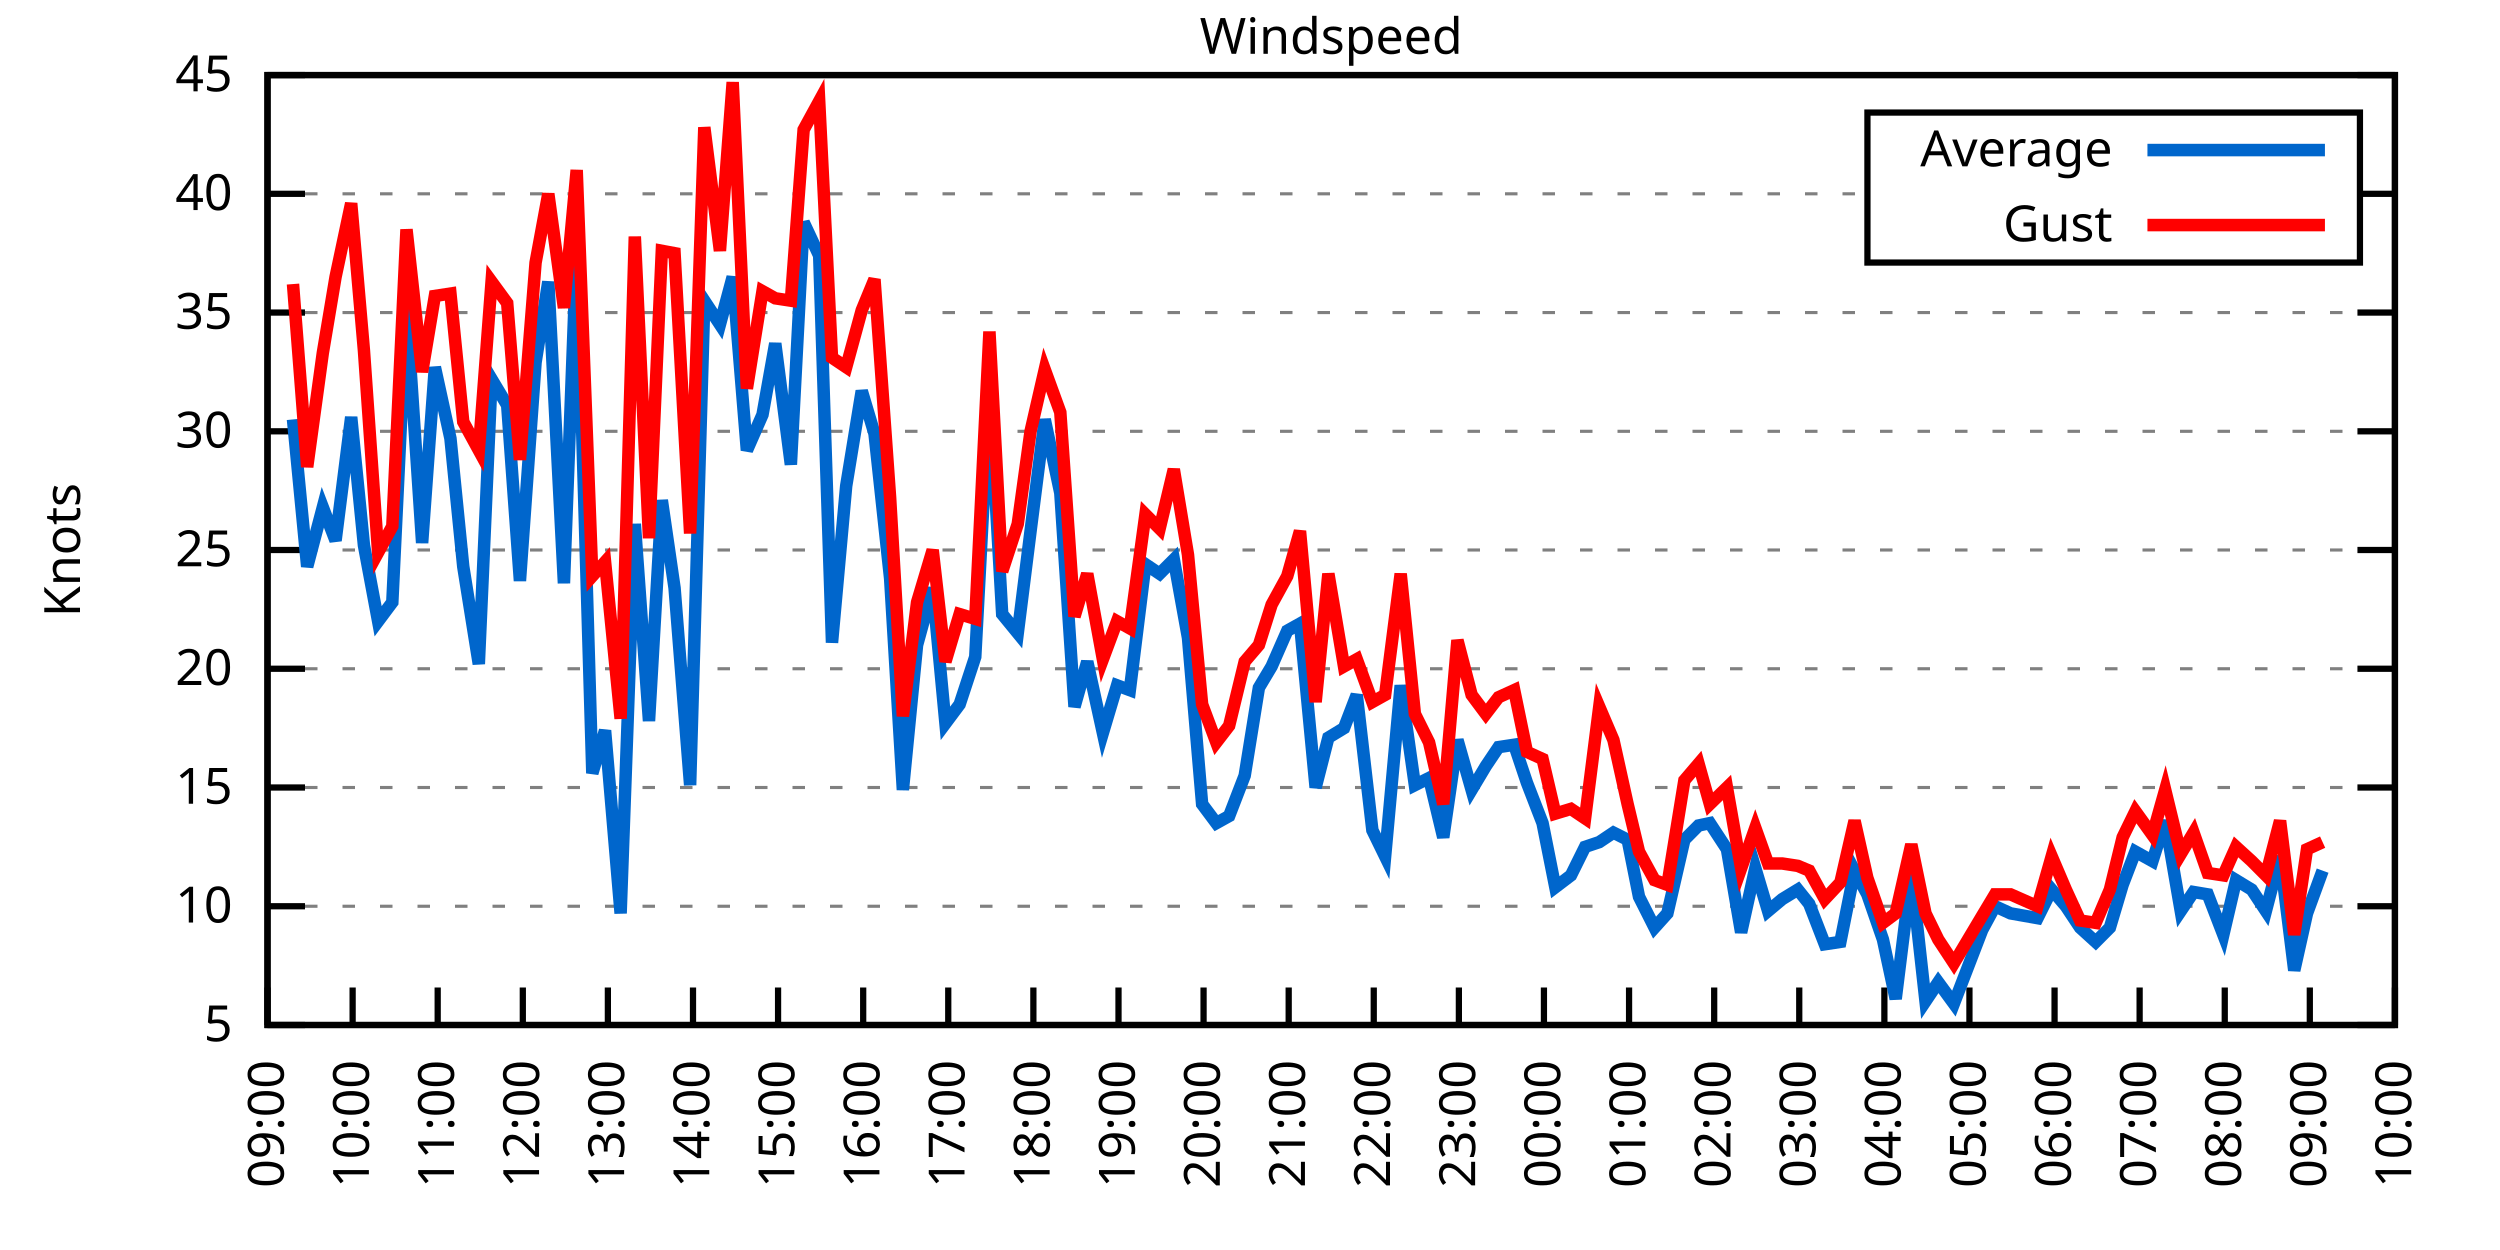
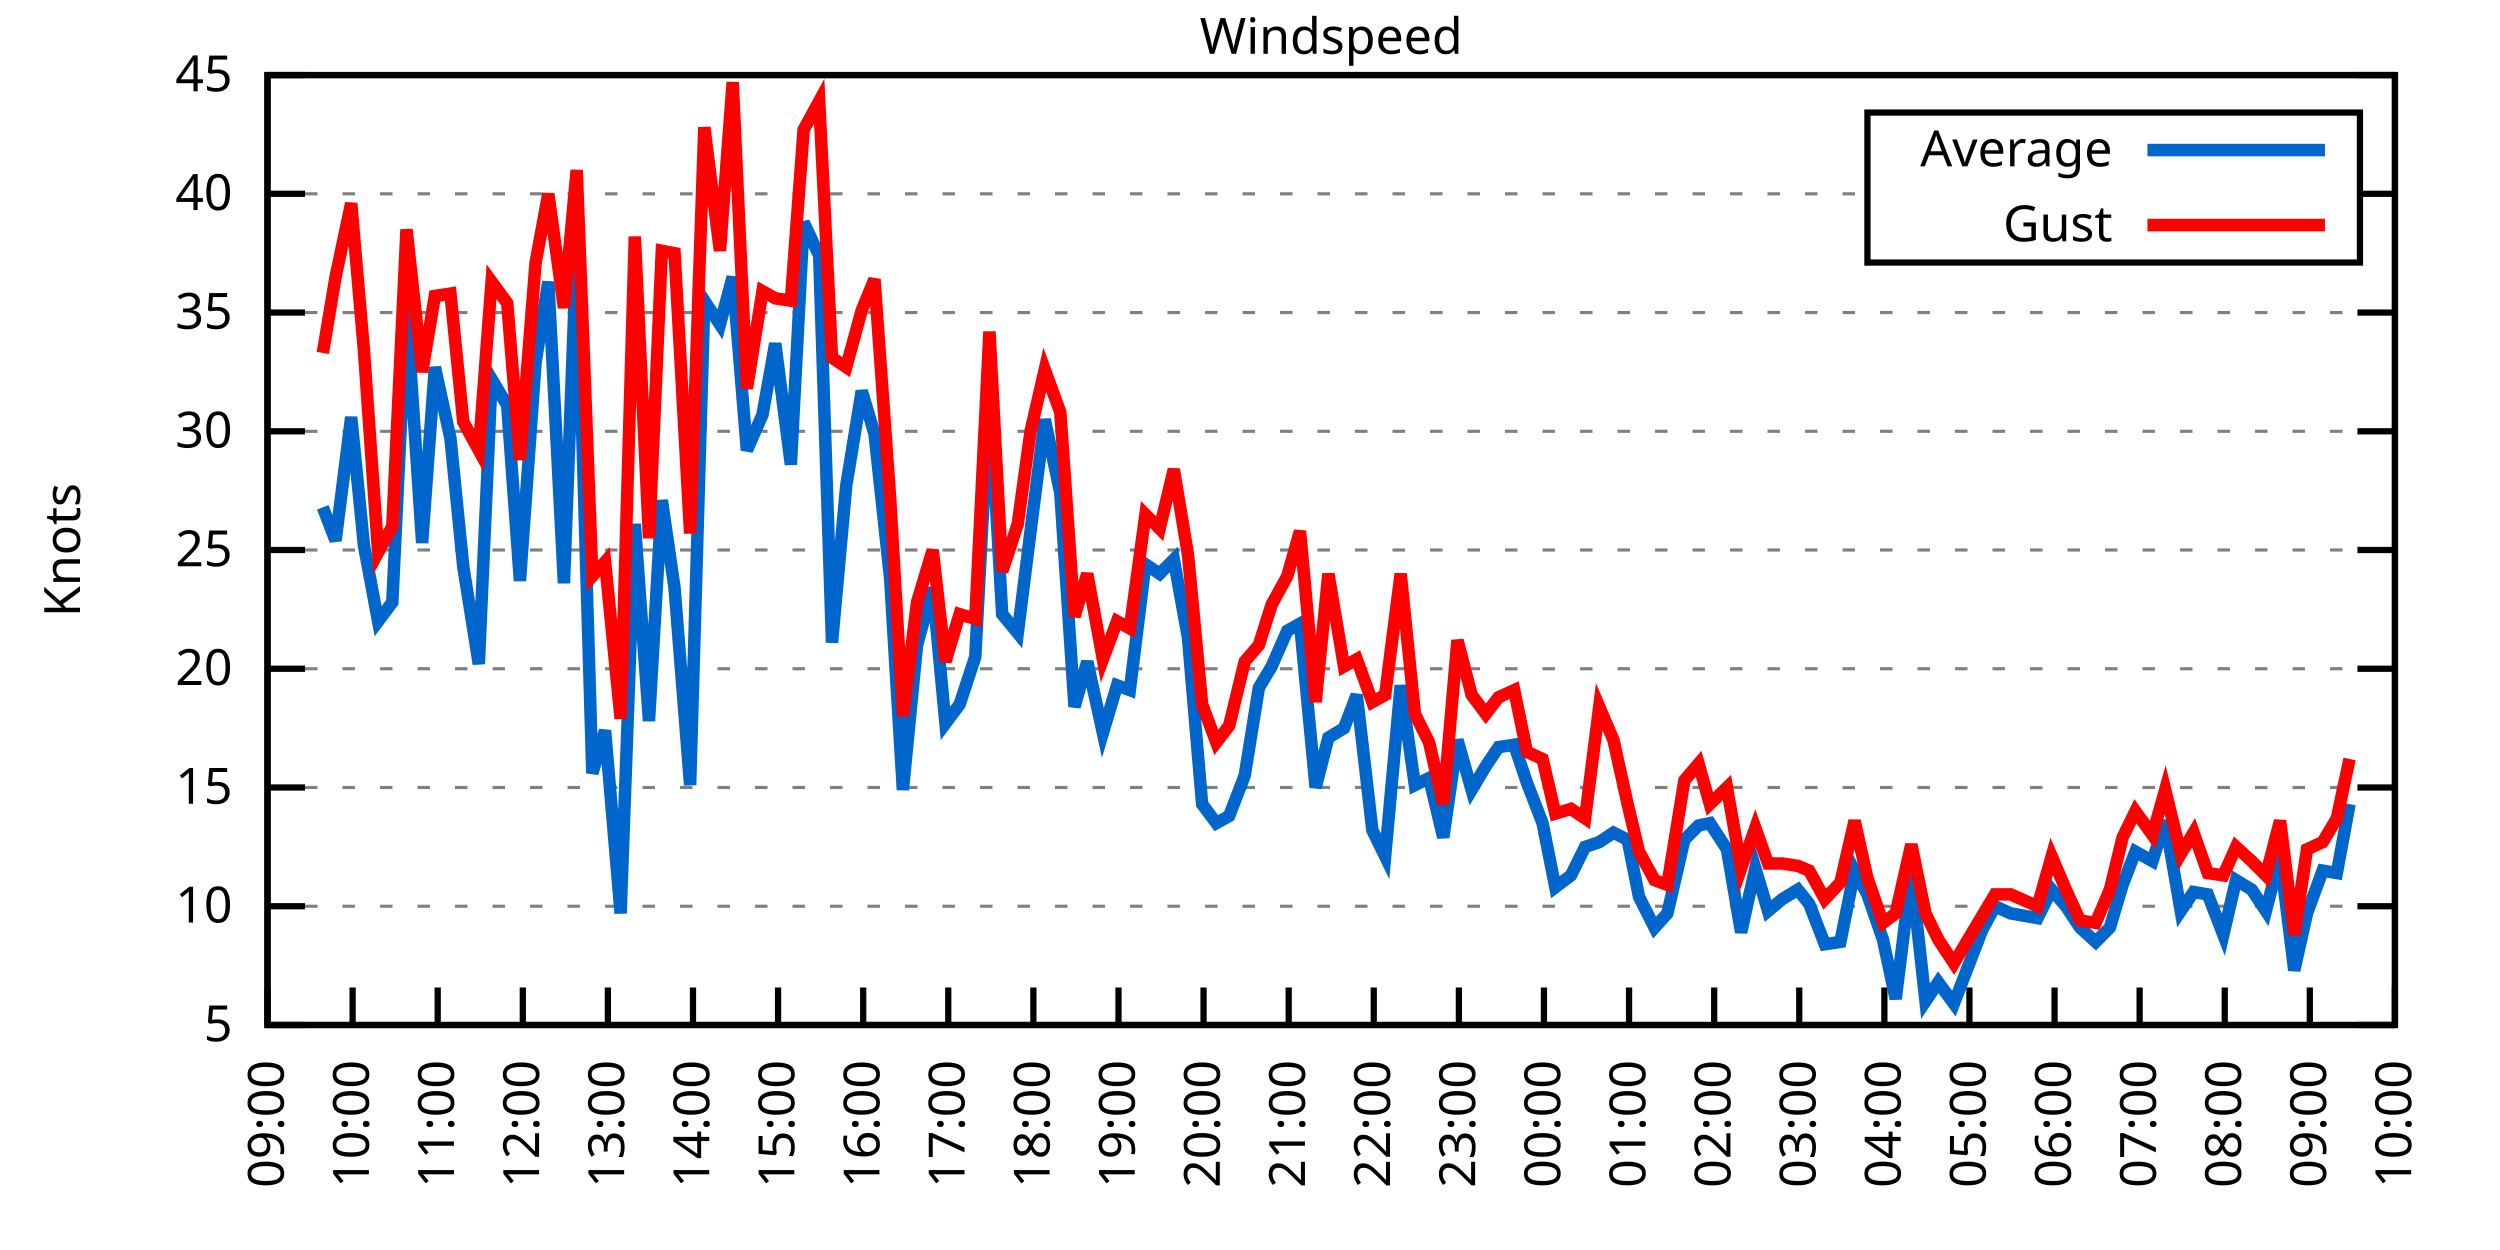
<svg xmlns="http://www.w3.org/2000/svg" xmlns:xlink="http://www.w3.org/1999/xlink" width="400" height="200" viewBox="0 0 400 200">
  <g id="gnuplot_canvas">
    <rect x="0" y="0" width="400" height="200" fill="none" />
    <defs>
      <circle id="gpDot" r="0.5" stroke-width="0.5" stroke="currentColor" />
      <path id="gpPt0" stroke-width="0.333" stroke="currentColor" d="M-1,0 h2 M0,-1 v2" />
      <path id="gpPt1" stroke-width="0.333" stroke="currentColor" d="M-1,-1 L1,1 M1,-1 L-1,1" />
      <path id="gpPt2" stroke-width="0.333" stroke="currentColor" d="M-1,0 L1,0 M0,-1 L0,1 M-1,-1 L1,1 M-1,1 L1,-1" />
      <rect id="gpPt3" stroke-width="0.333" stroke="currentColor" x="-1" y="-1" width="2" height="2" />
      <rect id="gpPt4" stroke-width="0.333" stroke="currentColor" fill="currentColor" x="-1" y="-1" width="2" height="2" />
      <circle id="gpPt5" stroke-width="0.333" stroke="currentColor" cx="0" cy="0" r="1" />
      <use xlink:href="#gpPt5" id="gpPt6" fill="currentColor" stroke="none" />
      <path id="gpPt7" stroke-width="0.333" stroke="currentColor" d="M0,-1.33 L-1.33,0.67 L1.33,0.67 z" />
      <use xlink:href="#gpPt7" id="gpPt8" fill="currentColor" stroke="none" />
      <use xlink:href="#gpPt7" id="gpPt9" stroke="currentColor" transform="rotate(180)" />
      <use xlink:href="#gpPt9" id="gpPt10" fill="currentColor" stroke="none" />
      <use xlink:href="#gpPt3" id="gpPt11" stroke="currentColor" transform="rotate(45)" />
      <use xlink:href="#gpPt11" id="gpPt12" fill="currentColor" stroke="none" />
      <path id="gpPt13" stroke-width="0.333" stroke="currentColor" d="M0,1.330 L1.265,0.411 L0.782,-1.067 L-0.782,-1.076 L-1.265,0.411 z" />
      <use xlink:href="#gpPt13" id="gpPt14" fill="currentColor" stroke="none" />
      <filter id="textbox" filterUnits="objectBoundingBox" x="0" y="0" height="1" width="1">
        <feFlood flood-color="white" flood-opacity="1" result="bgnd" />
        <feComposite in="SourceGraphic" in2="bgnd" operator="atop" />
      </filter>
      <filter id="greybox" filterUnits="objectBoundingBox" x="0" y="0" height="1" width="1">
        <feFlood flood-color="lightgrey" flood-opacity="1" result="grey" />
        <feComposite in="SourceGraphic" in2="grey" operator="atop" />
      </filter>
    </defs>
    <g fill="none" color="white" stroke="currentColor" stroke-width="1.00" stroke-linecap="butt" stroke-linejoin="miter">
</g>
    <g fill="none" color="black" stroke="currentColor" stroke-width="1.00" stroke-linecap="butt" stroke-linejoin="miter">
      <g stroke="none" shape-rendering="crispEdges">
        <polygon fill="rgb(255, 255, 255)" points="42.80,164.00 383.18,164.00 383.18,12.02 42.80,12.02 " />
      </g>
    </g>
    <g fill="none" color="black" stroke="currentColor" stroke-width="1.00" stroke-linecap="butt" stroke-linejoin="miter">
</g>
    <g fill="none" color="black" stroke="black" stroke-width="0.50" stroke-linecap="butt" stroke-linejoin="miter">
</g>
    <g fill="none" color="gray" stroke="currentColor" stroke-width="0.50" stroke-linecap="butt" stroke-linejoin="miter">
      <path stroke="gray" stroke-dasharray="2,4" class="gridline" d="M42.80,164.00 L383.19,164.00  " />
    </g>
    <g fill="none" color="gray" stroke="gray" stroke-width="1.00" stroke-linecap="butt" stroke-linejoin="miter">
</g>
    <g fill="none" color="black" stroke="currentColor" stroke-width="1.00" stroke-linecap="butt" stroke-linejoin="miter">
      <path stroke="black" d="M42.80,164.00 L48.80,164.00 M383.19,164.00 L377.19,164.00  " />
      <g transform="translate(37.20,166.60)" stroke="none" fill="black" font-family="Sans" font-size="8.00" text-anchor="end">
        <text>
          <tspan font-family="Sans"> 5</tspan>
        </text>
      </g>
    </g>
    <g fill="none" color="black" stroke="currentColor" stroke-width="1.00" stroke-linecap="butt" stroke-linejoin="miter">
</g>
    <g fill="none" color="black" stroke="black" stroke-width="0.50" stroke-linecap="butt" stroke-linejoin="miter">
</g>
    <g fill="none" color="gray" stroke="currentColor" stroke-width="0.50" stroke-linecap="butt" stroke-linejoin="miter">
      <path stroke="gray" stroke-dasharray="2,4" class="gridline" d="M42.80,145.00 L383.19,145.00  " />
    </g>
    <g fill="none" color="gray" stroke="gray" stroke-width="1.00" stroke-linecap="butt" stroke-linejoin="miter">
</g>
    <g fill="none" color="black" stroke="currentColor" stroke-width="1.00" stroke-linecap="butt" stroke-linejoin="miter">
      <path stroke="black" d="M42.80,145.00 L48.80,145.00 M383.19,145.00 L377.19,145.00  " />
      <g transform="translate(37.20,147.60)" stroke="none" fill="black" font-family="Sans" font-size="8.00" text-anchor="end">
        <text>
          <tspan font-family="Sans"> 10</tspan>
        </text>
      </g>
    </g>
    <g fill="none" color="black" stroke="currentColor" stroke-width="1.00" stroke-linecap="butt" stroke-linejoin="miter">
</g>
    <g fill="none" color="black" stroke="black" stroke-width="0.50" stroke-linecap="butt" stroke-linejoin="miter">
</g>
    <g fill="none" color="gray" stroke="currentColor" stroke-width="0.50" stroke-linecap="butt" stroke-linejoin="miter">
      <path stroke="gray" stroke-dasharray="2,4" class="gridline" d="M42.80,126.00 L383.19,126.00  " />
    </g>
    <g fill="none" color="gray" stroke="gray" stroke-width="1.00" stroke-linecap="butt" stroke-linejoin="miter">
</g>
    <g fill="none" color="black" stroke="currentColor" stroke-width="1.00" stroke-linecap="butt" stroke-linejoin="miter">
      <path stroke="black" d="M42.80,126.00 L48.80,126.00 M383.19,126.00 L377.19,126.00  " />
      <g transform="translate(37.20,128.60)" stroke="none" fill="black" font-family="Sans" font-size="8.00" text-anchor="end">
        <text>
          <tspan font-family="Sans"> 15</tspan>
        </text>
      </g>
    </g>
    <g fill="none" color="black" stroke="currentColor" stroke-width="1.00" stroke-linecap="butt" stroke-linejoin="miter">
</g>
    <g fill="none" color="black" stroke="black" stroke-width="0.50" stroke-linecap="butt" stroke-linejoin="miter">
</g>
    <g fill="none" color="gray" stroke="currentColor" stroke-width="0.50" stroke-linecap="butt" stroke-linejoin="miter">
      <path stroke="gray" stroke-dasharray="2,4" class="gridline" d="M42.80,107.00 L383.19,107.00  " />
    </g>
    <g fill="none" color="gray" stroke="gray" stroke-width="1.00" stroke-linecap="butt" stroke-linejoin="miter">
</g>
    <g fill="none" color="black" stroke="currentColor" stroke-width="1.00" stroke-linecap="butt" stroke-linejoin="miter">
      <path stroke="black" d="M42.80,107.00 L48.80,107.00 M383.19,107.00 L377.19,107.00  " />
      <g transform="translate(37.20,109.60)" stroke="none" fill="black" font-family="Sans" font-size="8.00" text-anchor="end">
        <text>
          <tspan font-family="Sans"> 20</tspan>
        </text>
      </g>
    </g>
    <g fill="none" color="black" stroke="currentColor" stroke-width="1.00" stroke-linecap="butt" stroke-linejoin="miter">
</g>
    <g fill="none" color="black" stroke="black" stroke-width="0.50" stroke-linecap="butt" stroke-linejoin="miter">
</g>
    <g fill="none" color="gray" stroke="currentColor" stroke-width="0.50" stroke-linecap="butt" stroke-linejoin="miter">
      <path stroke="gray" stroke-dasharray="2,4" class="gridline" d="M42.80,88.00 L383.19,88.00  " />
    </g>
    <g fill="none" color="gray" stroke="gray" stroke-width="1.00" stroke-linecap="butt" stroke-linejoin="miter">
</g>
    <g fill="none" color="black" stroke="currentColor" stroke-width="1.00" stroke-linecap="butt" stroke-linejoin="miter">
      <path stroke="black" d="M42.80,88.00 L48.80,88.00 M383.19,88.00 L377.19,88.00  " />
      <g transform="translate(37.20,90.60)" stroke="none" fill="black" font-family="Sans" font-size="8.00" text-anchor="end">
        <text>
          <tspan font-family="Sans"> 25</tspan>
        </text>
      </g>
    </g>
    <g fill="none" color="black" stroke="currentColor" stroke-width="1.00" stroke-linecap="butt" stroke-linejoin="miter">
</g>
    <g fill="none" color="black" stroke="black" stroke-width="0.50" stroke-linecap="butt" stroke-linejoin="miter">
</g>
    <g fill="none" color="gray" stroke="currentColor" stroke-width="0.50" stroke-linecap="butt" stroke-linejoin="miter">
      <path stroke="gray" stroke-dasharray="2,4" class="gridline" d="M42.80,69.01 L383.19,69.01  " />
    </g>
    <g fill="none" color="gray" stroke="gray" stroke-width="1.00" stroke-linecap="butt" stroke-linejoin="miter">
</g>
    <g fill="none" color="black" stroke="currentColor" stroke-width="1.00" stroke-linecap="butt" stroke-linejoin="miter">
      <path stroke="black" d="M42.80,69.01 L48.80,69.01 M383.19,69.01 L377.19,69.01  " />
      <g transform="translate(37.20,71.61)" stroke="none" fill="black" font-family="Sans" font-size="8.00" text-anchor="end">
        <text>
          <tspan font-family="Sans"> 30</tspan>
        </text>
      </g>
    </g>
    <g fill="none" color="black" stroke="currentColor" stroke-width="1.00" stroke-linecap="butt" stroke-linejoin="miter">
</g>
    <g fill="none" color="black" stroke="black" stroke-width="0.50" stroke-linecap="butt" stroke-linejoin="miter">
</g>
    <g fill="none" color="gray" stroke="currentColor" stroke-width="0.50" stroke-linecap="butt" stroke-linejoin="miter">
      <path stroke="gray" stroke-dasharray="2,4" class="gridline" d="M42.80,50.01 L383.19,50.01  " />
    </g>
    <g fill="none" color="gray" stroke="gray" stroke-width="1.00" stroke-linecap="butt" stroke-linejoin="miter">
</g>
    <g fill="none" color="black" stroke="currentColor" stroke-width="1.00" stroke-linecap="butt" stroke-linejoin="miter">
      <path stroke="black" d="M42.80,50.01 L48.80,50.01 M383.19,50.01 L377.19,50.01  " />
      <g transform="translate(37.20,52.61)" stroke="none" fill="black" font-family="Sans" font-size="8.00" text-anchor="end">
        <text>
          <tspan font-family="Sans"> 35</tspan>
        </text>
      </g>
    </g>
    <g fill="none" color="black" stroke="currentColor" stroke-width="1.00" stroke-linecap="butt" stroke-linejoin="miter">
</g>
    <g fill="none" color="black" stroke="black" stroke-width="0.50" stroke-linecap="butt" stroke-linejoin="miter">
</g>
    <g fill="none" color="gray" stroke="currentColor" stroke-width="0.50" stroke-linecap="butt" stroke-linejoin="miter">
      <path stroke="gray" stroke-dasharray="2,4" class="gridline" d="M42.80,31.01 L298.79,31.01 M377.59,31.01 L383.19,31.01  " />
    </g>
    <g fill="none" color="gray" stroke="gray" stroke-width="1.00" stroke-linecap="butt" stroke-linejoin="miter">
</g>
    <g fill="none" color="black" stroke="currentColor" stroke-width="1.00" stroke-linecap="butt" stroke-linejoin="miter">
      <path stroke="black" d="M42.80,31.01 L48.80,31.01 M383.19,31.01 L377.19,31.01  " />
      <g transform="translate(37.20,33.61)" stroke="none" fill="black" font-family="Sans" font-size="8.00" text-anchor="end">
        <text>
          <tspan font-family="Sans"> 40</tspan>
        </text>
      </g>
    </g>
    <g fill="none" color="black" stroke="currentColor" stroke-width="1.00" stroke-linecap="butt" stroke-linejoin="miter">
</g>
    <g fill="none" color="black" stroke="black" stroke-width="0.50" stroke-linecap="butt" stroke-linejoin="miter">
</g>
    <g fill="none" color="gray" stroke="currentColor" stroke-width="0.50" stroke-linecap="butt" stroke-linejoin="miter">
      <path stroke="gray" stroke-dasharray="2,4" class="gridline" d="M42.80,12.01 L383.19,12.01  " />
    </g>
    <g fill="none" color="gray" stroke="gray" stroke-width="1.00" stroke-linecap="butt" stroke-linejoin="miter">
</g>
    <g fill="none" color="black" stroke="currentColor" stroke-width="1.00" stroke-linecap="butt" stroke-linejoin="miter">
      <path stroke="black" d="M42.80,12.01 L48.80,12.01 M383.19,12.01 L377.19,12.01  " />
      <g transform="translate(37.20,14.61)" stroke="none" fill="black" font-family="Sans" font-size="8.00" text-anchor="end">
        <text>
          <tspan font-family="Sans"> 45</tspan>
        </text>
      </g>
    </g>
    <g fill="none" color="black" stroke="currentColor" stroke-width="1.00" stroke-linecap="butt" stroke-linejoin="miter">
      <path stroke="black" d="M42.80,164.00 L42.80,158.00  " />
      <g transform="translate(45.40,169.60) rotate(270.00)" stroke="none" fill="black" font-family="Sans" font-size="8.00" text-anchor="end">
        <text>
          <tspan font-family="Sans">09:00</tspan>
        </text>
      </g>
    </g>
    <g fill="none" color="black" stroke="currentColor" stroke-width="1.00" stroke-linecap="butt" stroke-linejoin="miter">
      <path stroke="black" d="M56.42,164.00 L56.42,158.00  " />
      <g transform="translate(59.02,169.60) rotate(270.00)" stroke="none" fill="black" font-family="Sans" font-size="8.00" text-anchor="end">
        <text>
          <tspan font-family="Sans">10:00</tspan>
        </text>
      </g>
    </g>
    <g fill="none" color="black" stroke="currentColor" stroke-width="1.00" stroke-linecap="butt" stroke-linejoin="miter">
      <path stroke="black" d="M70.03,164.00 L70.03,158.00  " />
      <g transform="translate(72.63,169.60) rotate(270.00)" stroke="none" fill="black" font-family="Sans" font-size="8.00" text-anchor="end">
        <text>
          <tspan font-family="Sans">11:00</tspan>
        </text>
      </g>
    </g>
    <g fill="none" color="black" stroke="currentColor" stroke-width="1.00" stroke-linecap="butt" stroke-linejoin="miter">
      <path stroke="black" d="M83.65,164.00 L83.65,158.00  " />
      <g transform="translate(86.25,169.60) rotate(270.00)" stroke="none" fill="black" font-family="Sans" font-size="8.00" text-anchor="end">
        <text>
          <tspan font-family="Sans">12:00</tspan>
        </text>
      </g>
    </g>
    <g fill="none" color="black" stroke="currentColor" stroke-width="1.00" stroke-linecap="butt" stroke-linejoin="miter">
      <path stroke="black" d="M97.26,164.00 L97.26,158.00  " />
      <g transform="translate(99.86,169.60) rotate(270.00)" stroke="none" fill="black" font-family="Sans" font-size="8.00" text-anchor="end">
        <text>
          <tspan font-family="Sans">13:00</tspan>
        </text>
      </g>
    </g>
    <g fill="none" color="black" stroke="currentColor" stroke-width="1.00" stroke-linecap="butt" stroke-linejoin="miter">
      <path stroke="black" d="M110.88,164.00 L110.88,158.00  " />
      <g transform="translate(113.48,169.60) rotate(270.00)" stroke="none" fill="black" font-family="Sans" font-size="8.00" text-anchor="end">
        <text>
          <tspan font-family="Sans">14:00</tspan>
        </text>
      </g>
    </g>
    <g fill="none" color="black" stroke="currentColor" stroke-width="1.00" stroke-linecap="butt" stroke-linejoin="miter">
      <path stroke="black" d="M124.49,164.00 L124.49,158.00  " />
      <g transform="translate(127.09,169.60) rotate(270.00)" stroke="none" fill="black" font-family="Sans" font-size="8.00" text-anchor="end">
        <text>
          <tspan font-family="Sans">15:00</tspan>
        </text>
      </g>
    </g>
    <g fill="none" color="black" stroke="currentColor" stroke-width="1.00" stroke-linecap="butt" stroke-linejoin="miter">
      <path stroke="black" d="M138.11,164.00 L138.11,158.00  " />
      <g transform="translate(140.71,169.60) rotate(270.00)" stroke="none" fill="black" font-family="Sans" font-size="8.00" text-anchor="end">
        <text>
          <tspan font-family="Sans">16:00</tspan>
        </text>
      </g>
    </g>
    <g fill="none" color="black" stroke="currentColor" stroke-width="1.00" stroke-linecap="butt" stroke-linejoin="miter">
      <path stroke="black" d="M151.72,164.00 L151.72,158.00  " />
      <g transform="translate(154.32,169.60) rotate(270.00)" stroke="none" fill="black" font-family="Sans" font-size="8.00" text-anchor="end">
        <text>
          <tspan font-family="Sans">17:00</tspan>
        </text>
      </g>
    </g>
    <g fill="none" color="black" stroke="currentColor" stroke-width="1.00" stroke-linecap="butt" stroke-linejoin="miter">
      <path stroke="black" d="M165.34,164.00 L165.34,158.00  " />
      <g transform="translate(167.94,169.60) rotate(270.00)" stroke="none" fill="black" font-family="Sans" font-size="8.00" text-anchor="end">
        <text>
          <tspan font-family="Sans">18:00</tspan>
        </text>
      </g>
    </g>
    <g fill="none" color="black" stroke="currentColor" stroke-width="1.00" stroke-linecap="butt" stroke-linejoin="miter">
      <path stroke="black" d="M178.96,164.00 L178.96,158.00  " />
      <g transform="translate(181.56,169.60) rotate(270.00)" stroke="none" fill="black" font-family="Sans" font-size="8.00" text-anchor="end">
        <text>
          <tspan font-family="Sans">19:00</tspan>
        </text>
      </g>
    </g>
    <g fill="none" color="black" stroke="currentColor" stroke-width="1.00" stroke-linecap="butt" stroke-linejoin="miter">
      <path stroke="black" d="M192.57,164.00 L192.57,158.00  " />
      <g transform="translate(195.17,169.60) rotate(270.00)" stroke="none" fill="black" font-family="Sans" font-size="8.00" text-anchor="end">
        <text>
          <tspan font-family="Sans">20:00</tspan>
        </text>
      </g>
    </g>
    <g fill="none" color="black" stroke="currentColor" stroke-width="1.00" stroke-linecap="butt" stroke-linejoin="miter">
      <path stroke="black" d="M206.19,164.00 L206.19,158.00  " />
      <g transform="translate(208.79,169.60) rotate(270.00)" stroke="none" fill="black" font-family="Sans" font-size="8.00" text-anchor="end">
        <text>
          <tspan font-family="Sans">21:00</tspan>
        </text>
      </g>
    </g>
    <g fill="none" color="black" stroke="currentColor" stroke-width="1.00" stroke-linecap="butt" stroke-linejoin="miter">
      <path stroke="black" d="M219.80,164.00 L219.80,158.00  " />
      <g transform="translate(222.40,169.60) rotate(270.00)" stroke="none" fill="black" font-family="Sans" font-size="8.00" text-anchor="end">
        <text>
          <tspan font-family="Sans">22:00</tspan>
        </text>
      </g>
    </g>
    <g fill="none" color="black" stroke="currentColor" stroke-width="1.00" stroke-linecap="butt" stroke-linejoin="miter">
      <path stroke="black" d="M233.42,164.00 L233.42,158.00  " />
      <g transform="translate(236.02,169.60) rotate(270.00)" stroke="none" fill="black" font-family="Sans" font-size="8.00" text-anchor="end">
        <text>
          <tspan font-family="Sans">23:00</tspan>
        </text>
      </g>
    </g>
    <g fill="none" color="black" stroke="currentColor" stroke-width="1.00" stroke-linecap="butt" stroke-linejoin="miter">
      <path stroke="black" d="M247.03,164.00 L247.03,158.00  " />
      <g transform="translate(249.63,169.60) rotate(270.00)" stroke="none" fill="black" font-family="Sans" font-size="8.00" text-anchor="end">
        <text>
          <tspan font-family="Sans">00:00</tspan>
        </text>
      </g>
    </g>
    <g fill="none" color="black" stroke="currentColor" stroke-width="1.00" stroke-linecap="butt" stroke-linejoin="miter">
      <path stroke="black" d="M260.65,164.00 L260.65,158.00  " />
      <g transform="translate(263.25,169.60) rotate(270.00)" stroke="none" fill="black" font-family="Sans" font-size="8.00" text-anchor="end">
        <text>
          <tspan font-family="Sans">01:00</tspan>
        </text>
      </g>
    </g>
    <g fill="none" color="black" stroke="currentColor" stroke-width="1.00" stroke-linecap="butt" stroke-linejoin="miter">
      <path stroke="black" d="M274.27,164.00 L274.27,158.00  " />
      <g transform="translate(276.87,169.60) rotate(270.00)" stroke="none" fill="black" font-family="Sans" font-size="8.00" text-anchor="end">
        <text>
          <tspan font-family="Sans">02:00</tspan>
        </text>
      </g>
    </g>
    <g fill="none" color="black" stroke="currentColor" stroke-width="1.00" stroke-linecap="butt" stroke-linejoin="miter">
      <path stroke="black" d="M287.88,164.00 L287.88,158.00  " />
      <g transform="translate(290.48,169.60) rotate(270.00)" stroke="none" fill="black" font-family="Sans" font-size="8.00" text-anchor="end">
        <text>
          <tspan font-family="Sans">03:00</tspan>
        </text>
      </g>
    </g>
    <g fill="none" color="black" stroke="currentColor" stroke-width="1.00" stroke-linecap="butt" stroke-linejoin="miter">
      <path stroke="black" d="M301.50,164.00 L301.50,158.00  " />
      <g transform="translate(304.10,169.60) rotate(270.00)" stroke="none" fill="black" font-family="Sans" font-size="8.00" text-anchor="end">
        <text>
          <tspan font-family="Sans">04:00</tspan>
        </text>
      </g>
    </g>
    <g fill="none" color="black" stroke="currentColor" stroke-width="1.00" stroke-linecap="butt" stroke-linejoin="miter">
      <path stroke="black" d="M315.11,164.00 L315.11,158.00  " />
      <g transform="translate(317.71,169.60) rotate(270.00)" stroke="none" fill="black" font-family="Sans" font-size="8.00" text-anchor="end">
        <text>
          <tspan font-family="Sans">05:00</tspan>
        </text>
      </g>
    </g>
    <g fill="none" color="black" stroke="currentColor" stroke-width="1.00" stroke-linecap="butt" stroke-linejoin="miter">
      <path stroke="black" d="M328.73,164.00 L328.73,158.00  " />
      <g transform="translate(331.33,169.60) rotate(270.00)" stroke="none" fill="black" font-family="Sans" font-size="8.00" text-anchor="end">
        <text>
          <tspan font-family="Sans">06:00</tspan>
        </text>
      </g>
    </g>
    <g fill="none" color="black" stroke="currentColor" stroke-width="1.00" stroke-linecap="butt" stroke-linejoin="miter">
      <path stroke="black" d="M342.34,164.00 L342.34,158.00  " />
      <g transform="translate(344.94,169.60) rotate(270.00)" stroke="none" fill="black" font-family="Sans" font-size="8.00" text-anchor="end">
        <text>
          <tspan font-family="Sans">07:00</tspan>
        </text>
      </g>
    </g>
    <g fill="none" color="black" stroke="currentColor" stroke-width="1.00" stroke-linecap="butt" stroke-linejoin="miter">
      <path stroke="black" d="M355.96,164.00 L355.96,158.00  " />
      <g transform="translate(358.56,169.60) rotate(270.00)" stroke="none" fill="black" font-family="Sans" font-size="8.00" text-anchor="end">
        <text>
          <tspan font-family="Sans">08:00</tspan>
        </text>
      </g>
    </g>
    <g fill="none" color="black" stroke="currentColor" stroke-width="1.00" stroke-linecap="butt" stroke-linejoin="miter">
      <path stroke="black" d="M369.57,164.00 L369.57,158.00  " />
      <g transform="translate(372.17,169.60) rotate(270.00)" stroke="none" fill="black" font-family="Sans" font-size="8.00" text-anchor="end">
        <text>
          <tspan font-family="Sans">09:00</tspan>
        </text>
      </g>
    </g>
    <g fill="none" color="black" stroke="currentColor" stroke-width="1.00" stroke-linecap="butt" stroke-linejoin="miter">
      <path stroke="black" d="M383.19,164.00 L383.19,158.00  " />
      <g transform="translate(385.79,169.60) rotate(270.00)" stroke="none" fill="black" font-family="Sans" font-size="8.00" text-anchor="end">
        <text>
          <tspan font-family="Sans">10:00</tspan>
        </text>
      </g>
    </g>
    <g fill="none" color="black" stroke="currentColor" stroke-width="1.00" stroke-linecap="butt" stroke-linejoin="miter">
</g>
    <g fill="none" color="black" stroke="currentColor" stroke-width="1.00" stroke-linecap="butt" stroke-linejoin="miter">
      <path stroke="black" d="M42.80,12.01 L42.80,164.00 L383.19,164.00 L383.19,12.01 L42.80,12.01 Z  " />
    </g>
    <g fill="none" color="black" stroke="currentColor" stroke-width="1.00" stroke-linecap="butt" stroke-linejoin="miter">
</g>
    <g fill="none" color="black" stroke="currentColor" stroke-width="1.00" stroke-linecap="butt" stroke-linejoin="miter">
      <path stroke="black" d="M298.79,42.01 L298.79,18.01 L377.59,18.01 L377.59,42.01 L298.79,42.01 Z  " />
    </g>
    <g id="Windspeed_plot_1">
      <g fill="none" color="white" stroke="black" stroke-width="2.00" stroke-linecap="butt" stroke-linejoin="miter">
</g>
      <g fill="none" color="black" stroke="currentColor" stroke-width="2.00" stroke-linecap="butt" stroke-linejoin="miter">
        <g transform="translate(337.99,26.61)" stroke="none" fill="black" font-family="Sans" font-size="8.00" text-anchor="end">
          <text>
            <tspan font-family="Sans">Average</tspan>
          </text>
        </g>
      </g>
      <g fill="none" color="black" stroke="currentColor" stroke-width="2.00" stroke-linecap="butt" stroke-linejoin="miter">
-         <path stroke="rgb(  0, 102, 204)" d="M343.59,24.01 L371.99,24.01 M46.88,67.11 L49.15,90.66 L51.65,81.17 L53.69,86.49 L56.19,66.73 L58.23,87.25   L60.50,99.40 L62.77,96.36 L65.04,49.25 L67.54,86.87 L69.58,58.75 L72.07,70.15 L74.12,90.66 L76.61,106.24   L78.65,60.65 L81.15,64.83 L83.19,92.94 L85.69,57.99 L87.73,45.07 L90.23,93.32 L92.27,39.37 L94.77,123.72   L96.81,116.88 L99.30,146.14 L101.57,83.83 L103.84,115.36 L105.89,80.03 L107.93,94.08 L110.42,125.62 L112.69,48.11   L115.19,51.91 L117.23,44.31 L119.50,72.05 L122.00,66.35 L124.04,54.95 L126.54,74.33 L128.58,35.57 L131.07,40.89   L133.12,102.82 L135.39,77.75 L137.88,62.55 L139.92,69.39 L142.42,92.56 L144.46,126.38 L146.73,103.20 L149.23,94.08   L151.27,115.74 L153.54,112.70 L156.04,105.10 L158.31,62.55 L160.35,98.26 L162.84,101.30 L164.89,84.97 L167.16,67.11   L169.65,78.89 L171.92,113.08 L173.96,105.86 L176.46,117.26 L178.73,109.66 L180.77,110.42 L183.27,90.28 L185.54,91.80   L187.81,89.52 L190.08,102.06 L192.34,128.66 L194.61,131.70 L196.66,130.56 L199.15,124.10 L201.42,110.04 L203.46,106.62   L205.96,100.92 L208.00,99.78 L210.50,126.00 L212.54,118.02 L215.04,116.50 L217.08,111.18 L219.58,132.84 L221.62,137.02   L224.11,109.66 L226.38,125.62 L228.65,124.48 L230.92,133.98 L233.19,118.40 L235.46,126.38 L237.73,122.58 L239.77,119.54   L242.27,119.16 L244.31,125.24 L246.81,131.70 L248.85,141.96 L251.35,140.06 L253.61,135.50 L255.88,134.74 L258.15,133.22   L260.42,134.36 L262.24,143.48 L264.73,148.42 L266.78,146.14 L269.50,134.36 L271.77,132.08 L273.58,131.70 L276.31,135.88   L278.58,149.18 L280.85,138.92 L282.89,145.76 L285.16,143.86 L287.65,142.34 L289.47,144.62 L291.97,151.08 L294.46,150.70   L296.73,139.30 L298.77,143.10 L301.27,150.32 L303.31,159.82 L305.81,139.68 L308.08,160.20 L310.12,157.16 L312.62,160.58   L317.15,148.80 L319.20,145.00 L321.69,146.14 L326.00,146.90 L328.27,142.34 L330.54,145.00 L332.81,148.42 L335.31,150.70   L337.58,148.42 L339.62,141.58 L341.66,136.26 L344.39,137.78 L346.43,131.32 L348.92,145.76 L350.97,142.72 L353.24,143.10   L355.73,149.56 L357.77,140.82 L360.27,142.34 L362.54,145.76 L364.81,137.02 L367.08,155.26 L369.12,146.14 L371.62,139.30    " />
+         <path stroke="rgb(  0, 102, 204)" d="M343.59,24.01 L371.99,24.01 M51.65,81.17 L53.69,86.49 L56.19,66.73 L58.23,87.25 L60.50,99.40 L62.77,96.36   L65.04,49.25 L67.54,86.87 L69.58,58.75 L72.07,70.15 L74.12,90.66 L76.61,106.24 L78.65,60.65 L81.15,64.83   L83.19,92.94 L85.69,57.99 L87.73,45.07 L90.23,93.32 L92.27,39.37 L94.77,123.72 L96.81,116.88 L99.30,146.14   L101.57,83.83 L103.84,115.36 L105.89,80.03 L107.93,94.08 L110.42,125.62 L112.69,48.11 L115.19,51.91 L117.23,44.31   L119.50,72.05 L122.00,66.35 L124.04,54.95 L126.54,74.33 L128.58,35.57 L131.07,40.89 L133.12,102.82 L135.39,77.75   L137.88,62.55 L139.92,69.39 L142.42,92.56 L144.46,126.38 L146.73,103.20 L149.23,94.08 L151.27,115.74 L153.54,112.70   L156.04,105.10 L158.31,62.55 L160.35,98.26 L162.84,101.30 L164.89,84.97 L167.16,67.11 L169.65,78.89 L171.92,113.08   L173.96,105.86 L176.46,117.26 L178.73,109.66 L180.77,110.42 L183.27,90.28 L185.54,91.80 L187.81,89.52 L190.08,102.06   L192.34,128.66 L194.61,131.70 L196.66,130.56 L199.15,124.10 L201.42,110.04 L203.46,106.62 L205.96,100.92 L208.00,99.78   L210.50,126.00 L212.54,118.02 L215.04,116.50 L217.08,111.18 L219.58,132.84 L221.62,137.02 L224.11,109.66 L226.38,125.62   L228.65,124.48 L230.92,133.98 L233.19,118.40 L235.46,126.38 L237.73,122.58 L239.77,119.54 L242.27,119.16 L244.31,125.24   L246.81,131.70 L248.85,141.96 L251.35,140.06 L253.61,135.50 L255.88,134.74 L258.15,133.22 L260.42,134.36 L262.24,143.48   L264.73,148.42 L266.78,146.14 L269.50,134.36 L271.77,132.08 L273.58,131.70 L276.31,135.88 L278.58,149.18 L280.85,138.92   L282.89,145.76 L285.16,143.86 L287.65,142.34 L289.47,144.62 L291.97,151.08 L294.46,150.70 L296.73,139.30 L298.77,143.10   L301.27,150.32 L303.31,159.82 L305.81,139.68 L308.08,160.20 L310.12,157.16 L312.62,160.58 L317.15,148.80 L319.20,145.00   L321.69,146.14 L326.00,146.90 L328.27,142.34 L330.54,145.00 L332.81,148.42 L335.31,150.70 L337.58,148.42 L339.62,141.58   L341.66,136.26 L344.39,137.78 L346.43,131.32 L348.92,145.76 L350.97,142.72 L353.24,143.10 L355.73,149.56 L357.77,140.82   L360.27,142.34 L362.54,145.76 L364.81,137.02 L367.08,155.26 L369.12,146.14 L371.62,139.30 L373.89,139.68 L375.93,128.66    " />
      </g>
    </g>
    <g id="Windspeed_plot_2">
      <g fill="none" color="black" stroke="currentColor" stroke-width="2.00" stroke-linecap="butt" stroke-linejoin="miter">
        <g transform="translate(337.99,38.61)" stroke="none" fill="black" font-family="Sans" font-size="8.00" text-anchor="end">
          <text>
            <tspan font-family="Sans">Gust</tspan>
          </text>
        </g>
      </g>
      <g fill="none" color="black" stroke="currentColor" stroke-width="2.00" stroke-linecap="butt" stroke-linejoin="miter">
-         <path stroke="rgb(255,   0,   0)" d="M343.59,36.01 L371.99,36.01 M46.88,45.45 L49.15,74.71 L51.65,56.47 L53.69,44.31 L56.19,32.53 L58.23,56.09   L60.50,88.38 L62.77,84.21 L65.04,36.71 L67.54,59.51 L69.58,47.35 L72.07,46.97 L74.12,67.49 L76.61,72.05   L78.65,45.07 L81.15,48.49 L83.19,73.57 L85.69,42.03 L87.73,31.01 L90.23,49.25 L92.27,27.21 L94.77,92.18   L96.81,89.90 L99.30,114.98 L101.57,37.85 L103.84,86.11 L105.89,40.13 L107.93,40.51 L110.42,85.35 L112.69,20.37   L115.19,40.13 L117.23,13.15 L119.50,62.17 L122.00,46.59 L124.04,47.73 L126.54,48.11 L128.58,20.75 L131.07,16.19   L133.12,57.23 L135.39,58.75 L137.88,49.63 L139.92,44.69 L142.42,79.65 L144.46,114.60 L146.73,96.36 L149.23,88.00   L151.27,105.86 L153.54,98.26 L156.04,99.02 L158.31,53.05 L160.35,91.42 L162.84,83.83 L164.89,69.01 L167.16,59.13   L169.65,65.97 L171.92,98.64 L173.96,91.80 L176.46,105.48 L178.73,99.40 L180.77,100.54 L183.27,82.31 L185.54,84.59   L187.81,75.09 L190.08,88.76 L192.34,112.70 L194.61,118.78 L196.66,116.12 L199.15,105.86 L201.42,103.20 L203.46,96.74   L205.96,92.18 L208.00,84.97 L210.50,112.32 L212.54,91.80 L215.04,106.62 L217.08,105.48 L219.58,112.32 L221.62,111.18   L224.11,91.80 L226.38,114.22 L228.65,118.78 L230.92,128.66 L233.19,102.44 L235.46,111.18 L237.73,114.22 L239.77,111.56   L242.27,110.42 L244.31,120.30 L246.81,121.44 L248.85,130.18 L251.35,129.42 L253.61,130.94 L255.88,113.08 L258.15,118.40   L260.42,128.66 L262.24,136.26 L264.73,140.82 L266.78,141.58 L269.50,124.86 L271.77,122.20 L273.58,128.66 L276.31,126.00   L278.58,138.92 L280.85,132.46 L282.89,138.16 L285.16,138.16 L287.65,138.54 L289.47,139.30 L291.97,143.86 L294.46,141.20   L296.73,131.32 L298.77,140.44 L301.27,147.66 L303.31,146.14 L305.81,135.12 L308.08,146.14 L310.12,150.32 L312.62,154.12   L317.15,146.52 L319.20,143.10 L321.69,143.10 L326.00,145.00 L328.27,137.02 L330.54,142.34 L332.81,147.28 L335.31,147.66   L337.58,142.34 L339.62,133.98 L341.66,129.80 L344.39,133.60 L346.43,126.38 L348.92,136.64 L350.97,133.22 L353.24,139.68   L355.73,140.06 L357.77,135.50 L360.27,137.78 L362.54,140.06 L364.81,131.32 L367.08,149.56 L369.12,135.88 L371.62,134.74    " />
+         <path stroke="rgb(255,   0,   0)" d="M343.59,36.01 L371.99,36.01 M51.65,56.47 L53.69,44.31 L56.19,32.53 L58.23,56.09 L60.50,88.38 L62.77,84.21   L65.04,36.71 L67.54,59.51 L69.58,47.35 L72.07,46.97 L74.12,67.49 L76.61,72.05 L78.65,45.07 L81.15,48.49   L83.19,73.57 L85.69,42.03 L87.73,31.01 L90.23,49.25 L92.27,27.21 L94.77,92.18 L96.81,89.90 L99.30,114.98   L101.57,37.85 L103.84,86.11 L105.89,40.13 L107.93,40.51 L110.42,85.35 L112.69,20.37 L115.19,40.13 L117.23,13.15   L119.50,62.17 L122.00,46.59 L124.04,47.73 L126.54,48.11 L128.58,20.75 L131.07,16.19 L133.12,57.23 L135.39,58.75   L137.88,49.63 L139.92,44.69 L142.42,79.65 L144.46,114.60 L146.73,96.36 L149.23,88.00 L151.27,105.86 L153.54,98.26   L156.04,99.02 L158.31,53.05 L160.35,91.42 L162.84,83.83 L164.89,69.01 L167.16,59.13 L169.65,65.97 L171.92,98.64   L173.96,91.80 L176.46,105.48 L178.73,99.40 L180.77,100.54 L183.27,82.31 L185.54,84.59 L187.81,75.09 L190.08,88.76   L192.34,112.70 L194.61,118.78 L196.66,116.12 L199.15,105.86 L201.42,103.20 L203.46,96.74 L205.96,92.18 L208.00,84.97   L210.50,112.32 L212.54,91.80 L215.04,106.62 L217.08,105.48 L219.58,112.32 L221.62,111.18 L224.11,91.80 L226.38,114.22   L228.65,118.78 L230.92,128.66 L233.19,102.44 L235.46,111.18 L237.73,114.22 L239.77,111.56 L242.27,110.42 L244.31,120.30   L246.81,121.44 L248.85,130.18 L251.35,129.42 L253.61,130.94 L255.88,113.08 L258.15,118.40 L260.42,128.66 L262.24,136.26   L264.73,140.82 L266.78,141.58 L269.50,124.86 L271.77,122.20 L273.58,128.66 L276.31,126.00 L278.58,138.92 L280.85,132.46   L282.89,138.16 L285.16,138.16 L287.65,138.54 L289.47,139.30 L291.97,143.86 L294.46,141.20 L296.73,131.32 L298.77,140.44   L301.27,147.66 L303.31,146.14 L305.81,135.12 L308.08,146.14 L310.12,150.32 L312.62,154.12 L317.15,146.52 L319.20,143.10   L321.69,143.10 L326.00,145.00 L328.27,137.02 L330.54,142.34 L332.81,147.28 L335.31,147.66 L337.58,142.34 L339.62,133.98   L341.66,129.80 L344.39,133.60 L346.43,126.38 L348.92,136.64 L350.97,133.22 L353.24,139.68 L355.73,140.06 L357.77,135.50   L360.27,137.78 L362.54,140.06 L364.81,131.32 L367.08,149.56 L369.12,135.88 L371.62,134.74 L373.89,130.94 L375.93,121.44    " />
      </g>
    </g>
    <g fill="none" color="black" stroke="currentColor" stroke-width="2.00" stroke-linecap="butt" stroke-linejoin="miter">
</g>
    <g fill="none" color="black" stroke="black" stroke-width="1.00" stroke-linecap="butt" stroke-linejoin="miter">
</g>
    <g fill="none" color="black" stroke="currentColor" stroke-width="1.00" stroke-linecap="butt" stroke-linejoin="miter">
      <path stroke="black" d="M42.80,12.01 L42.80,164.00 L383.19,164.00 L383.19,12.01 L42.80,12.01 Z  " />
      <g transform="translate(12.80,88.01) rotate(270.00)" stroke="none" fill="black" font-family="Sans" font-size="8.00" text-anchor="middle">
        <text>
          <tspan font-family="Sans">Knots</tspan>
        </text>
      </g>
    </g>
    <g fill="none" color="black" stroke="currentColor" stroke-width="1.00" stroke-linecap="butt" stroke-linejoin="miter">
</g>
    <g fill="none" color="black" stroke="currentColor" stroke-width="1.00" stroke-linecap="butt" stroke-linejoin="miter">
      <g transform="translate(212.99,8.61)" stroke="none" fill="black" font-family="Sans" font-size="8.00" text-anchor="middle">
        <text>
          <tspan font-family="Sans">Windspeed</tspan>
        </text>
      </g>
    </g>
    <g fill="none" color="black" stroke="currentColor" stroke-width="1.00" stroke-linecap="butt" stroke-linejoin="miter">
</g>
  </g>
</svg>
